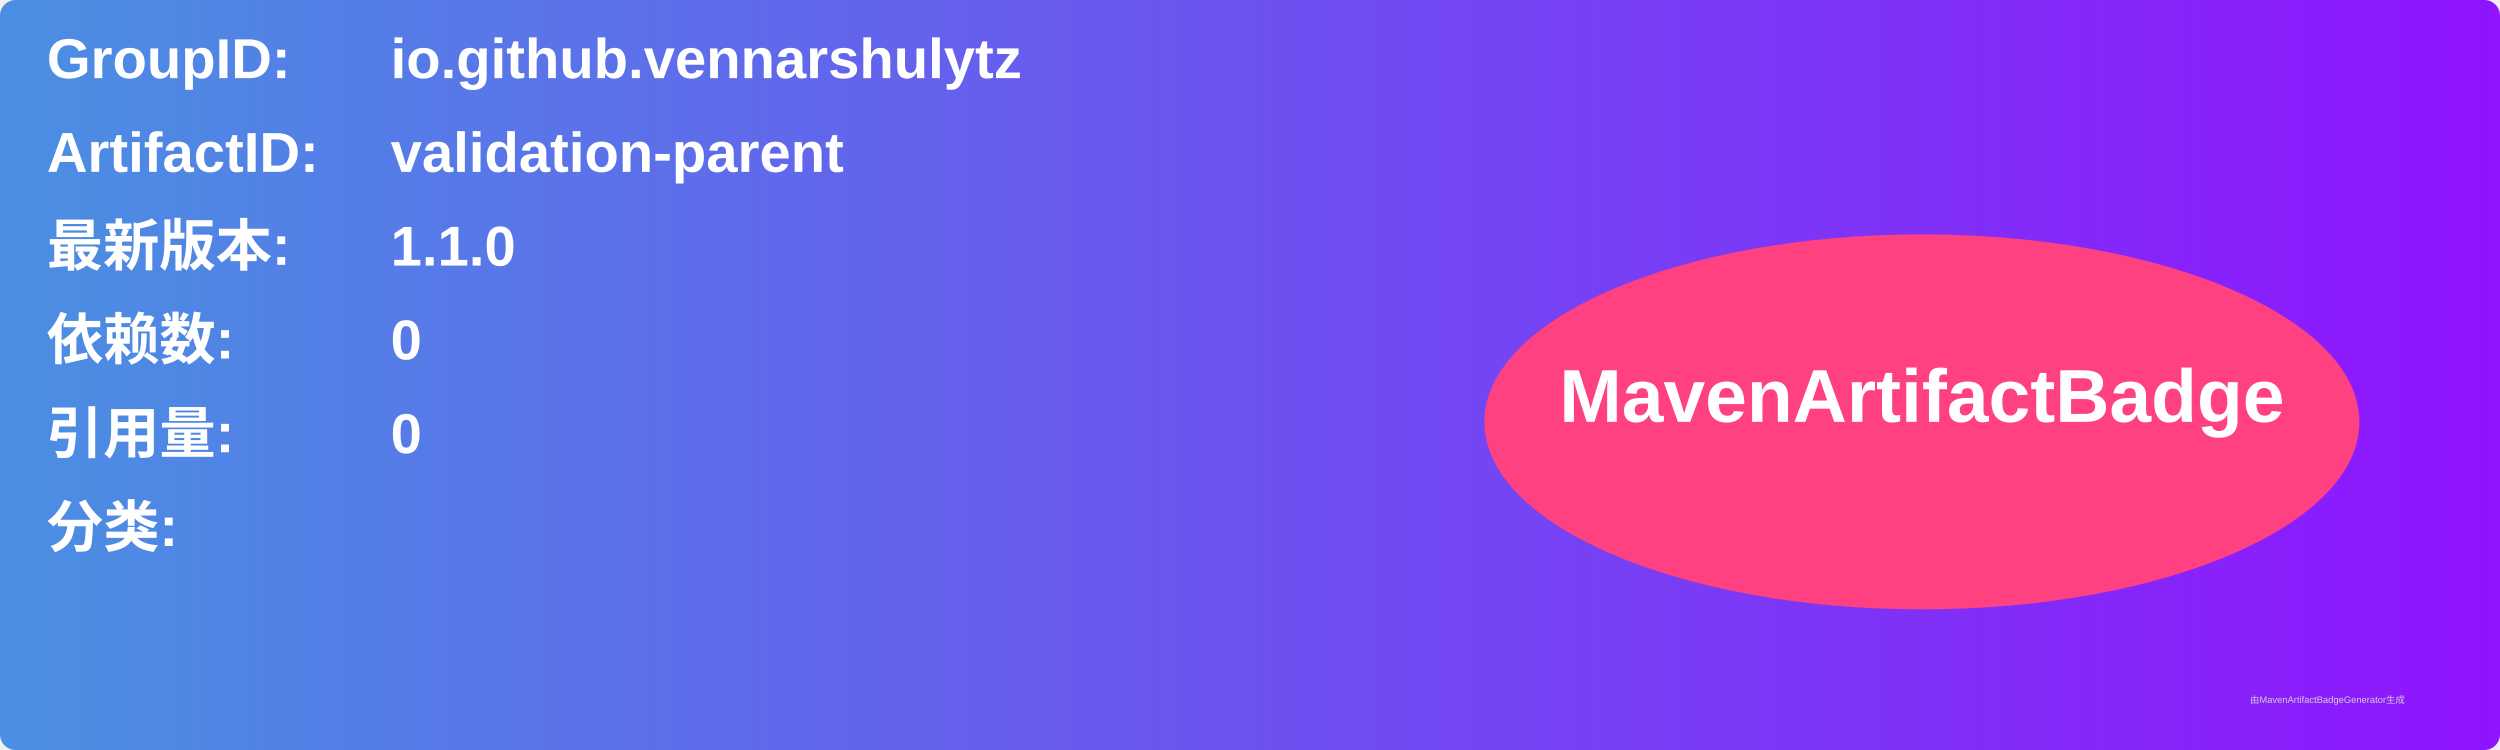
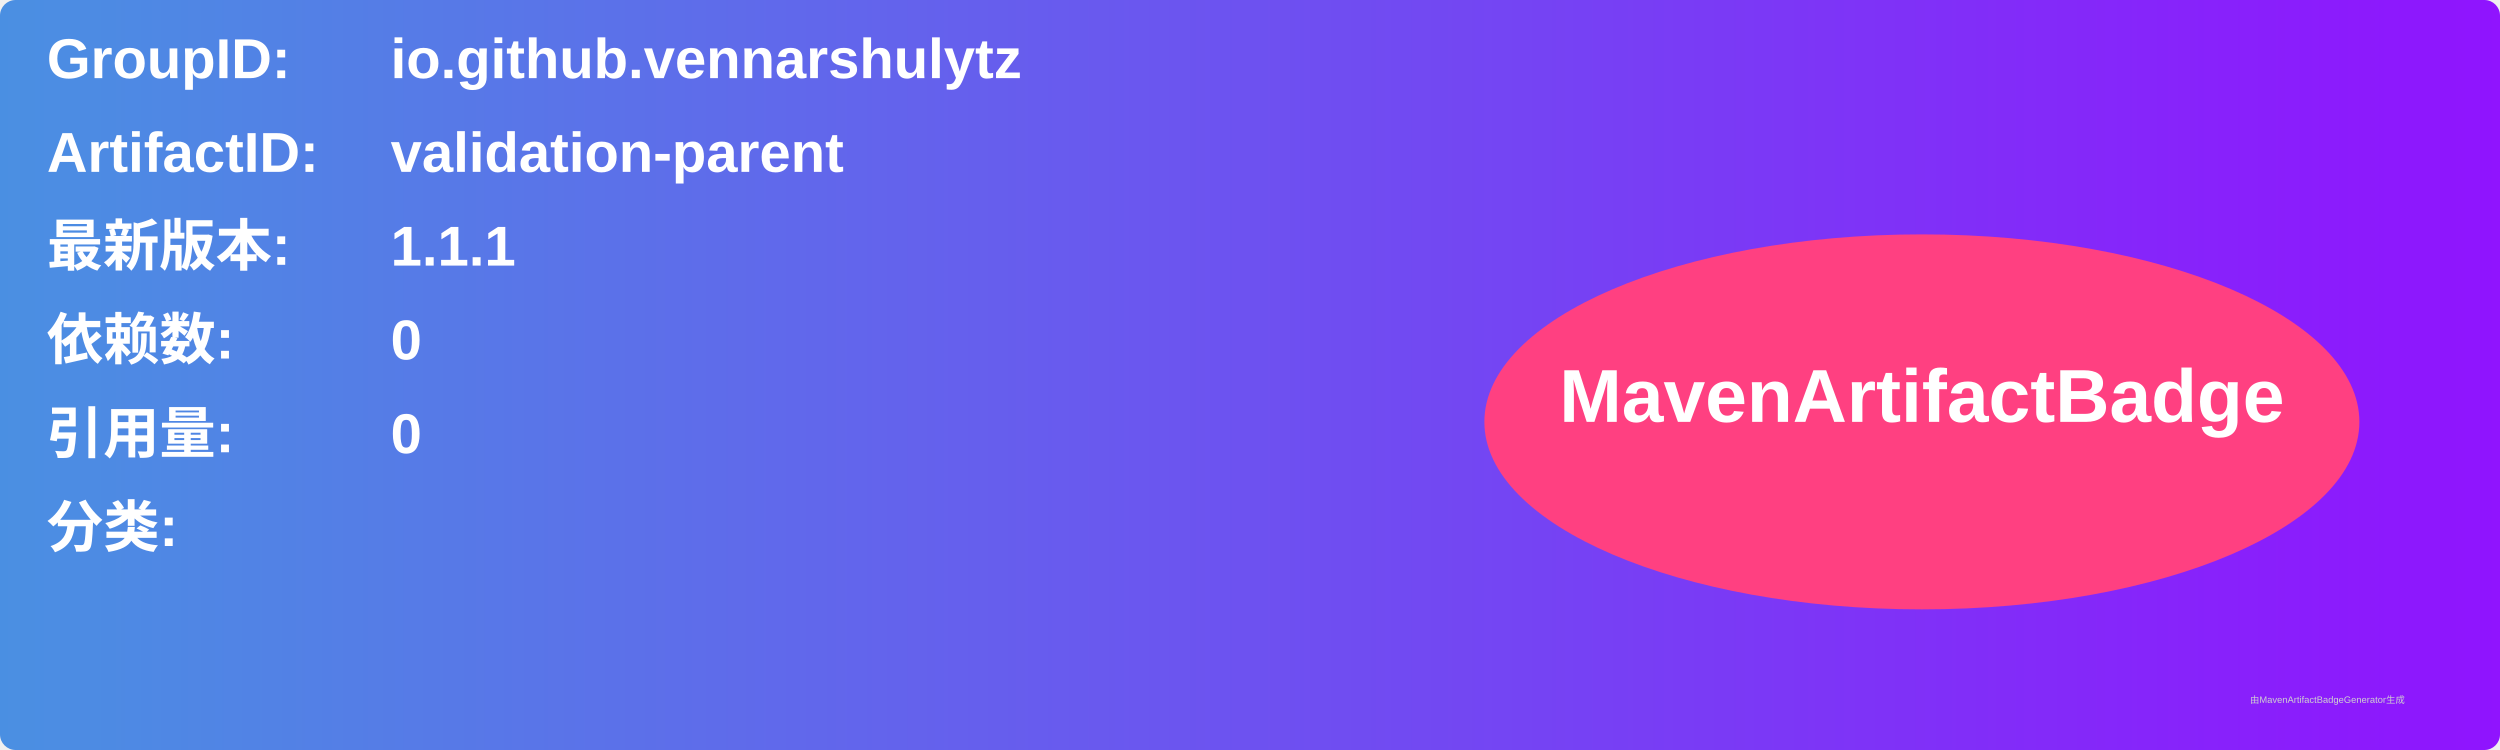
<svg xmlns="http://www.w3.org/2000/svg" width="800" height="240" viewBox="0 0 800 240">
  <linearGradient id="grad" x1="0%" y1="0%" x2="100%" y2="0%">
    <stop offset="0%" stop-color="#4a90e2" />
    <stop offset="100%" stop-color="#9013fe" />
  </linearGradient>
  <rect width="100%" height="100%" rx="5" ry="5" fill="url(#grad)" />
  <g transform="translate(15, 15)">
    <text x="0" y="10" font-family="Arial" font-size="18" fill="white" font-weight="bold" width="260">GroupID:</text>
    <text x="110" y="10" font-family="Arial" font-size="18" fill="white" font-weight="bold" width="460">io.github.vennarshulytz</text>
    <text x="0" y="40" font-family="Arial" font-size="18" fill="white" font-weight="bold" width="260">ArtifactID:</text>
    <text x="110" y="40" font-family="Arial" font-size="18" fill="white" font-weight="bold" width="460">validation-parent</text>
    <text x="0" y="70" font-family="Arial" font-size="18" fill="white" font-weight="bold">最新版本:</text>
    <text x="110" y="70" font-family="Arial" font-size="18" fill="white" font-weight="bold">
-       <tspan font-weight="bold">1.1.0</tspan>
+       <tspan font-weight="bold">1.1.1</tspan>
    </text>
    <text x="0" y="100" font-family="Arial" font-size="18" fill="white" font-weight="bold">依赖数: </text>
    <text x="110" y="100" font-family="Arial" font-size="18" fill="white">
      <tspan font-weight="bold">0</tspan>
    </text>
    <text x="0" y="130" font-family="Arial" font-size="18" fill="white" font-weight="bold">引用量: </text>
    <text x="110" y="130" font-family="Arial" font-size="18" fill="white">
      <tspan font-weight="bold">0</tspan>
    </text>
    <text x="0" y="160" font-family="Arial" font-size="18" fill="white" font-weight="bold">分类:</text>
    <text x="10" y="190" font-family="Arial" font-size="10" fill="white">
      <tspan font-weight="bold" />
    </text>
    <ellipse cx="600" cy="120" rx="140" ry="60" fill="#ff4081" />
    <text x="600" y="120" text-anchor="middle" font-family="Arial" font-size="24" fill="white" font-weight="bold">MavenArtifactBadge</text>
  </g>
  <text x="720" y="225" font-family="Arial" font-size="3" fill="#d0d0d0">由MavenArtifactBadgeGenerator生成</text>
</svg>
